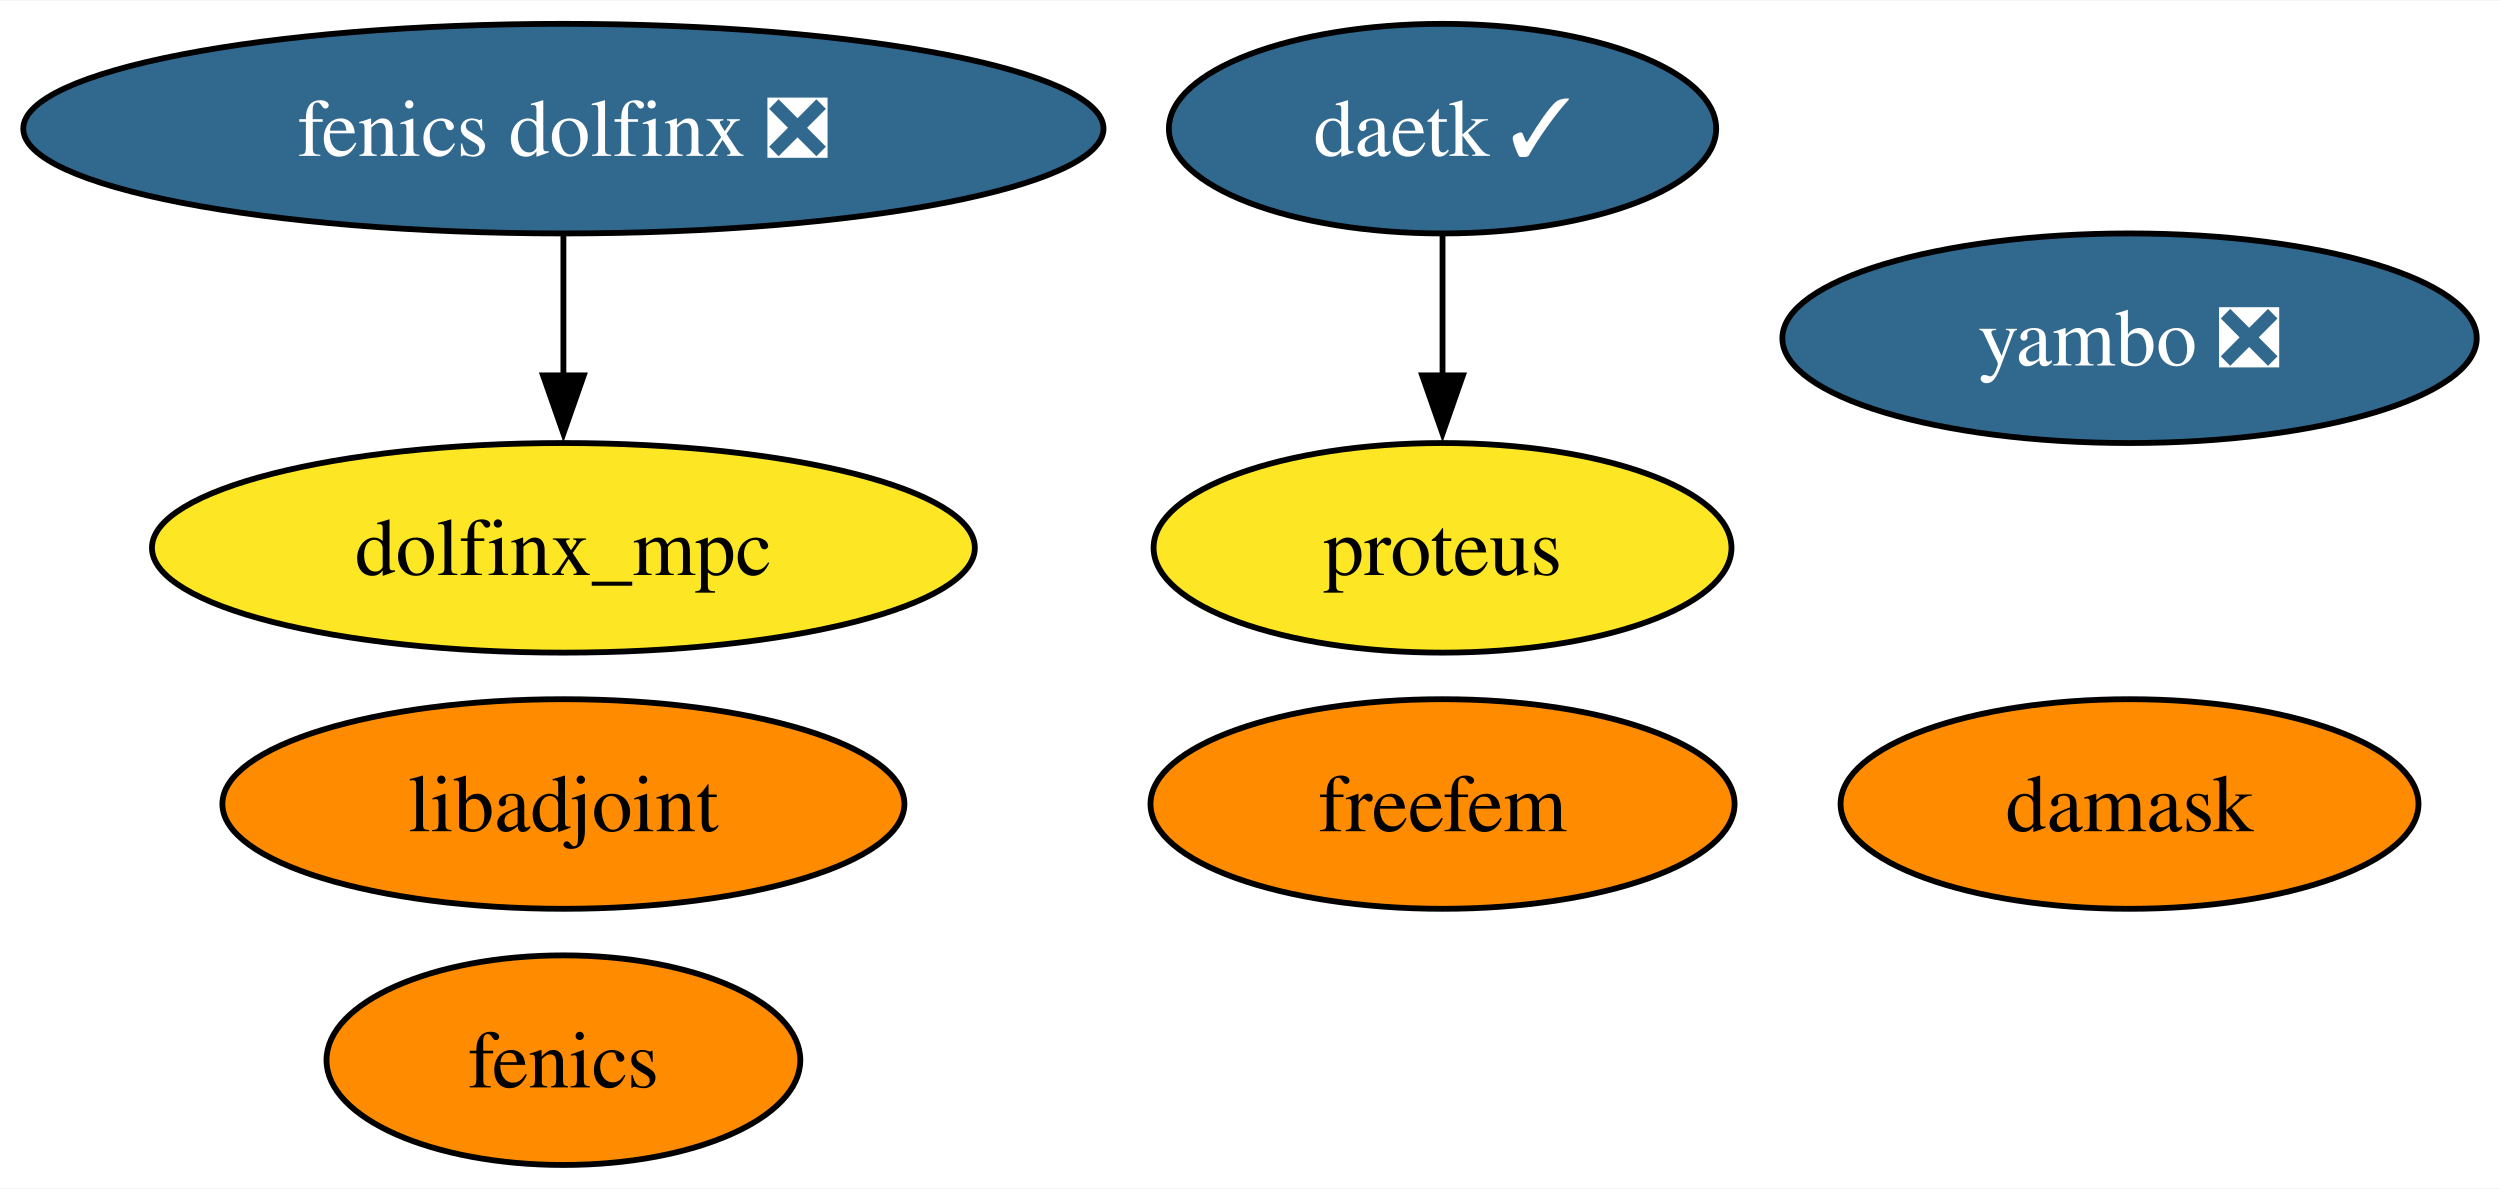
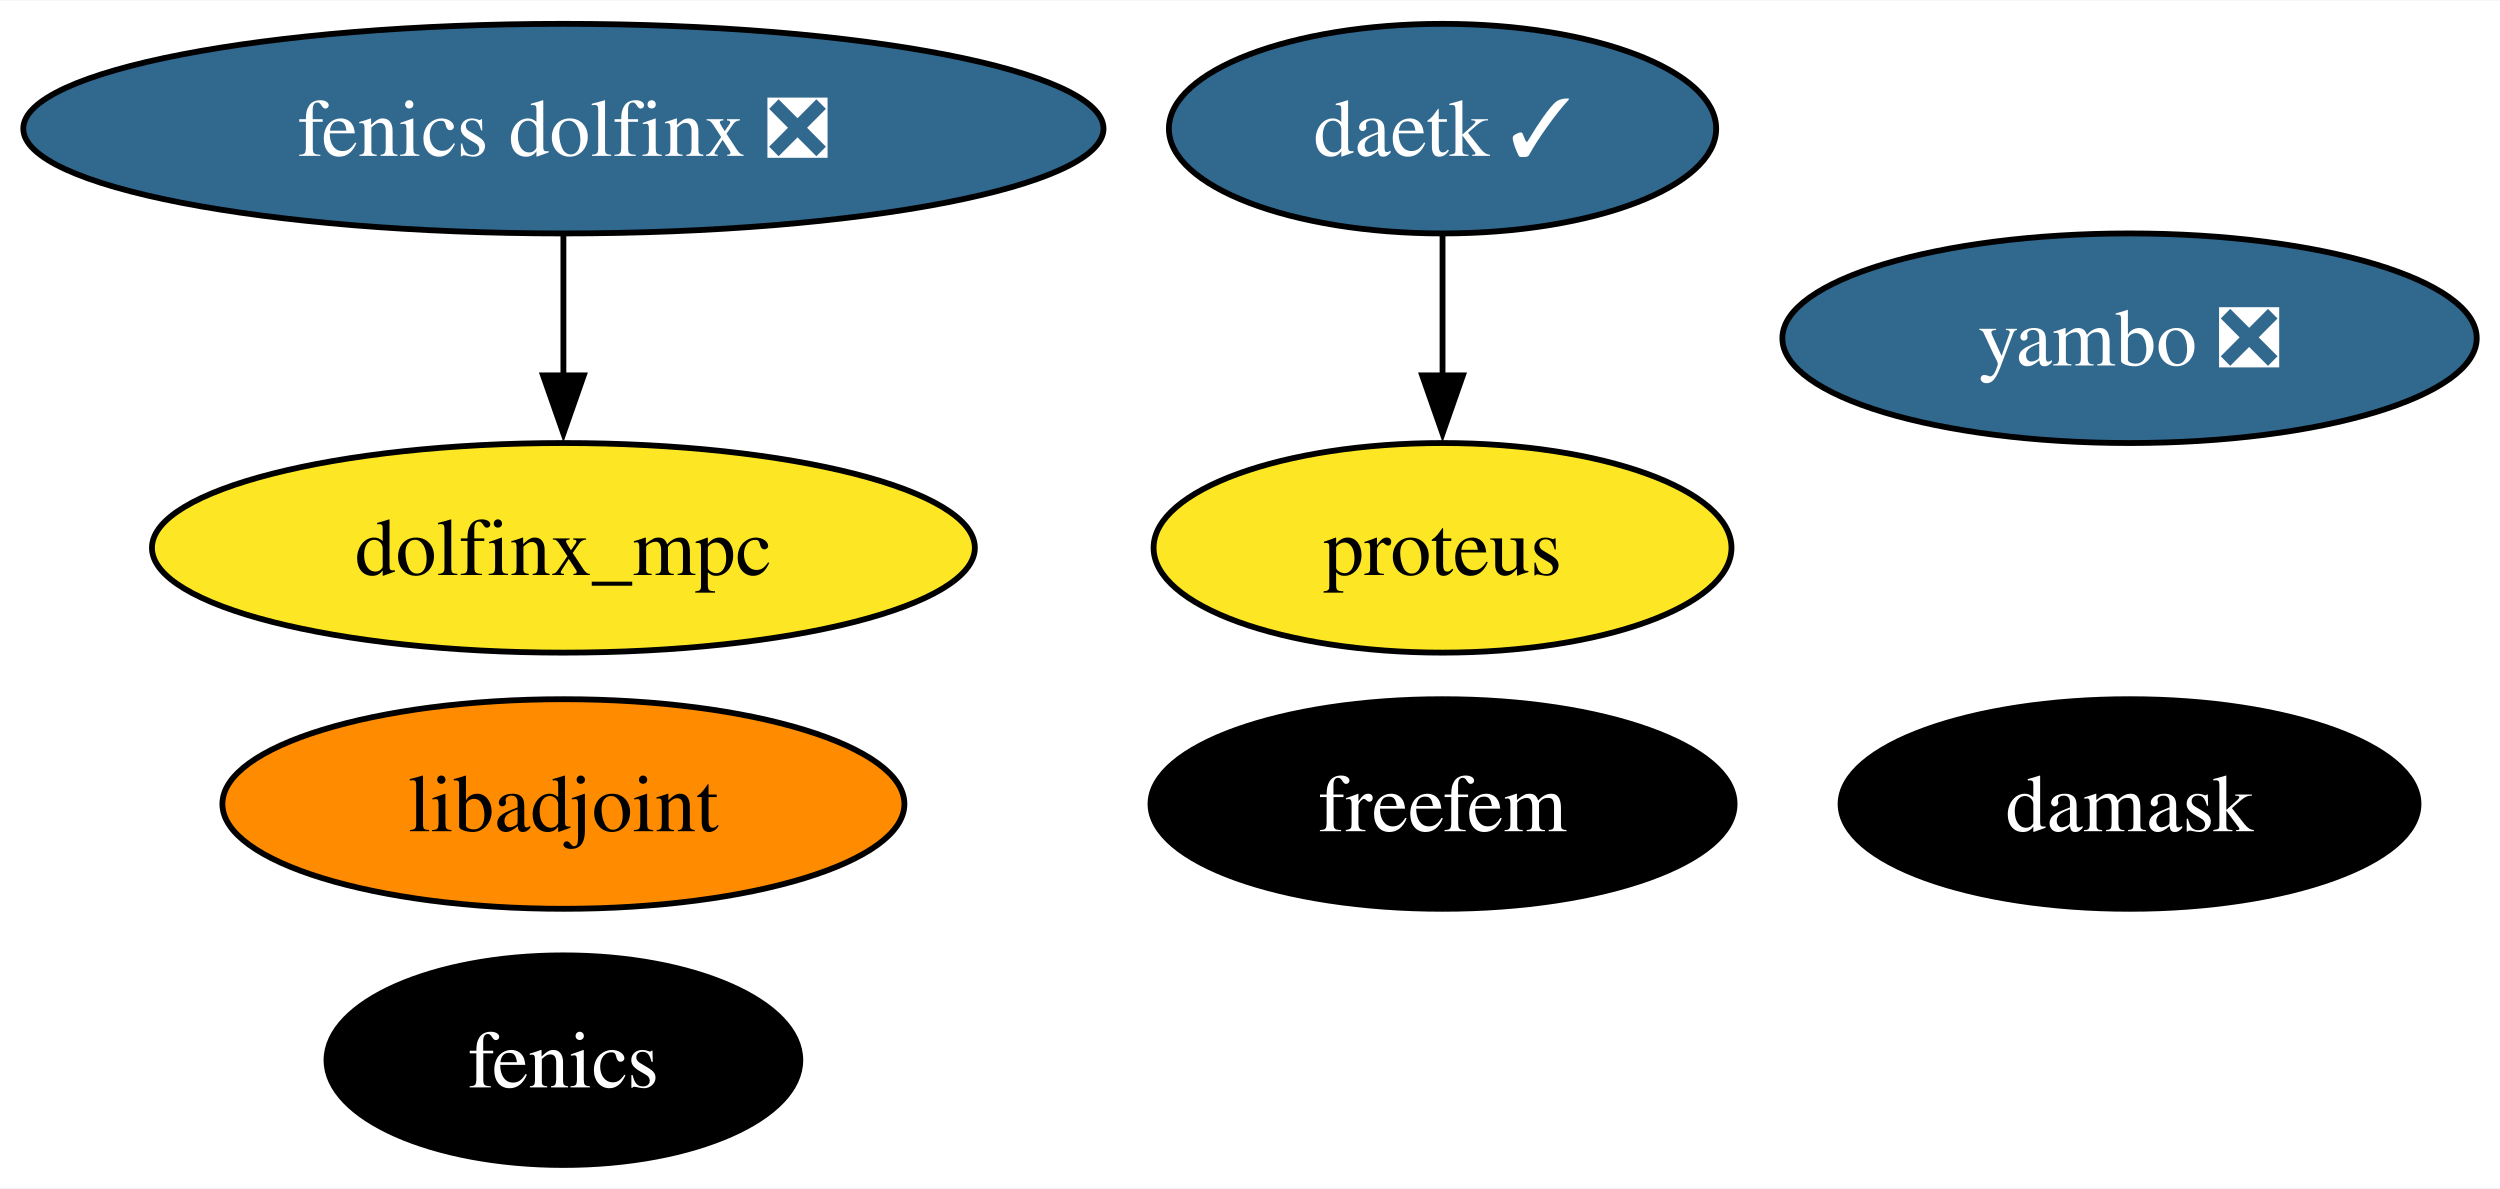
<svg xmlns="http://www.w3.org/2000/svg" xmlns:xlink="http://www.w3.org/1999/xlink" width="429pt" height="204pt" viewBox="0.00 0.00 429.40 204.00">
  <g id="graph0" class="graph" transform="scale(1 1) rotate(0) translate(4 200)">
    <polygon fill="white" stroke="none" points="-4,4 -4,-200 425.4,-200 425.4,4 -4,4" />
    <g id="node1" class="node">
      <g id="a_node1">
        <a xlink:href="https://github.com/conda-forge/fenics-feedstock" xlink:title="fenics">
-           <ellipse fill="#ff8c00" stroke="black" cx="92.77" cy="-18" rx="40.69" ry="18" />
-           <text text-anchor="middle" x="92.77" y="-13.32" font-family="Times,serif" font-size="14.00">fenics</text>
+           <ellipse fill="#000000" stroke="black" cx="92.77" cy="-18" rx="40.69" ry="18" />
+           <text text-anchor="middle" x="92.77" y="-13.32" font-family="Times,serif" font-size="14.00" fill="white">fenics</text>
        </a>
      </g>
    </g>
    <g id="node2" class="node">
      <g id="a_node2">
        <a xlink:href="https://github.com/conda-forge/libadjoint-feedstock" xlink:title="libadjoint">
          <ellipse fill="#ff8c00" stroke="black" cx="92.77" cy="-62" rx="58.57" ry="18" />
          <text text-anchor="middle" x="92.77" y="-57.33" font-family="Times,serif" font-size="14.00">libadjoint</text>
        </a>
      </g>
    </g>
    <g id="node3" class="node">
      <g id="a_node3">
        <a xlink:href="https://github.com/conda-forge/daetk-feedstock/pull/15" xlink:title="daetk ✓">
          <ellipse fill="#31688e" stroke="black" cx="243.77" cy="-178" rx="47" ry="18" />
          <text text-anchor="middle" x="243.77" y="-173.32" font-family="Times,serif" font-size="14.00" fill="white">daetk ✓</text>
        </a>
      </g>
    </g>
    <g id="node4" class="node">
      <g id="a_node4">
        <a xlink:href="https://github.com/conda-forge/proteus-feedstock" xlink:title="proteus">
          <ellipse fill="#fde725" stroke="black" cx="243.77" cy="-106" rx="49.63" ry="18" />
          <text text-anchor="middle" x="243.77" y="-101.33" font-family="Times,serif" font-size="14.00">proteus</text>
        </a>
      </g>
    </g>
    <g id="edge1" class="edge">
      <path fill="none" stroke="black" d="M243.77,-159.7C243.77,-152.41 243.77,-143.73 243.77,-135.54" />
      <polygon fill="black" stroke="black" points="247.27,-135.62 243.77,-125.62 240.27,-135.62 247.27,-135.62" />
    </g>
    <g id="node5" class="node">
      <g id="a_node5">
        <a xlink:href="https://github.com/conda-forge/damask-feedstock" xlink:title="damask">
-           <ellipse fill="#ff8c00" stroke="black" cx="361.77" cy="-62" rx="49.63" ry="18" />
-           <text text-anchor="middle" x="361.77" y="-57.33" font-family="Times,serif" font-size="14.00">damask</text>
+           <ellipse fill="#000000" stroke="black" cx="361.77" cy="-62" rx="49.63" ry="18" />
+           <text text-anchor="middle" x="361.77" y="-57.33" font-family="Times,serif" font-size="14.00" fill="white">damask</text>
        </a>
      </g>
    </g>
    <g id="node6" class="node">
      <g id="a_node6">
        <a xlink:href="https://github.com/conda-forge/yambo-feedstock/pull/27" xlink:title="yambo ❎">
          <ellipse fill="#31688e" stroke="black" cx="361.77" cy="-142" rx="59.63" ry="18" />
          <text text-anchor="middle" x="361.77" y="-137.32" font-family="Times,serif" font-size="14.00" fill="white">yambo ❎</text>
        </a>
      </g>
    </g>
    <g id="node7" class="node">
      <g id="a_node7">
        <a xlink:href="https://github.com/conda-forge/fenics-dolfinx-feedstock/pull/70" xlink:title="fenics dolfinx ❎">
          <ellipse fill="#31688e" stroke="black" cx="92.77" cy="-178" rx="92.77" ry="18" />
          <text text-anchor="middle" x="92.77" y="-173.32" font-family="Times,serif" font-size="14.00" fill="white">fenics dolfinx ❎</text>
        </a>
      </g>
    </g>
    <g id="node9" class="node">
      <g id="a_node9">
        <a xlink:href="https://github.com/conda-forge/dolfinx_mpc-feedstock" xlink:title="dolfinx_mpc">
          <ellipse fill="#fde725" stroke="black" cx="92.77" cy="-106" rx="70.67" ry="18" />
          <text text-anchor="middle" x="92.77" y="-101.33" font-family="Times,serif" font-size="14.00">dolfinx_mpc</text>
        </a>
      </g>
    </g>
    <g id="edge2" class="edge">
      <path fill="none" stroke="black" d="M92.77,-159.7C92.77,-152.41 92.77,-143.73 92.77,-135.54" />
      <polygon fill="black" stroke="black" points="96.27,-135.62 92.77,-125.62 89.27,-135.62 96.27,-135.62" />
    </g>
    <g id="node8" class="node">
      <g id="a_node8">
        <a xlink:href="https://github.com/conda-forge/freefem-feedstock" xlink:title="freefem">
-           <ellipse fill="#ff8c00" stroke="black" cx="243.77" cy="-62" rx="50.16" ry="18" />
-           <text text-anchor="middle" x="243.77" y="-57.33" font-family="Times,serif" font-size="14.00">freefem</text>
+           <ellipse fill="#000000" stroke="black" cx="243.77" cy="-62" rx="50.16" ry="18" />
+           <text text-anchor="middle" x="243.77" y="-57.33" font-family="Times,serif" font-size="14.00" fill="white">freefem</text>
        </a>
      </g>
    </g>
  </g>
</svg>
